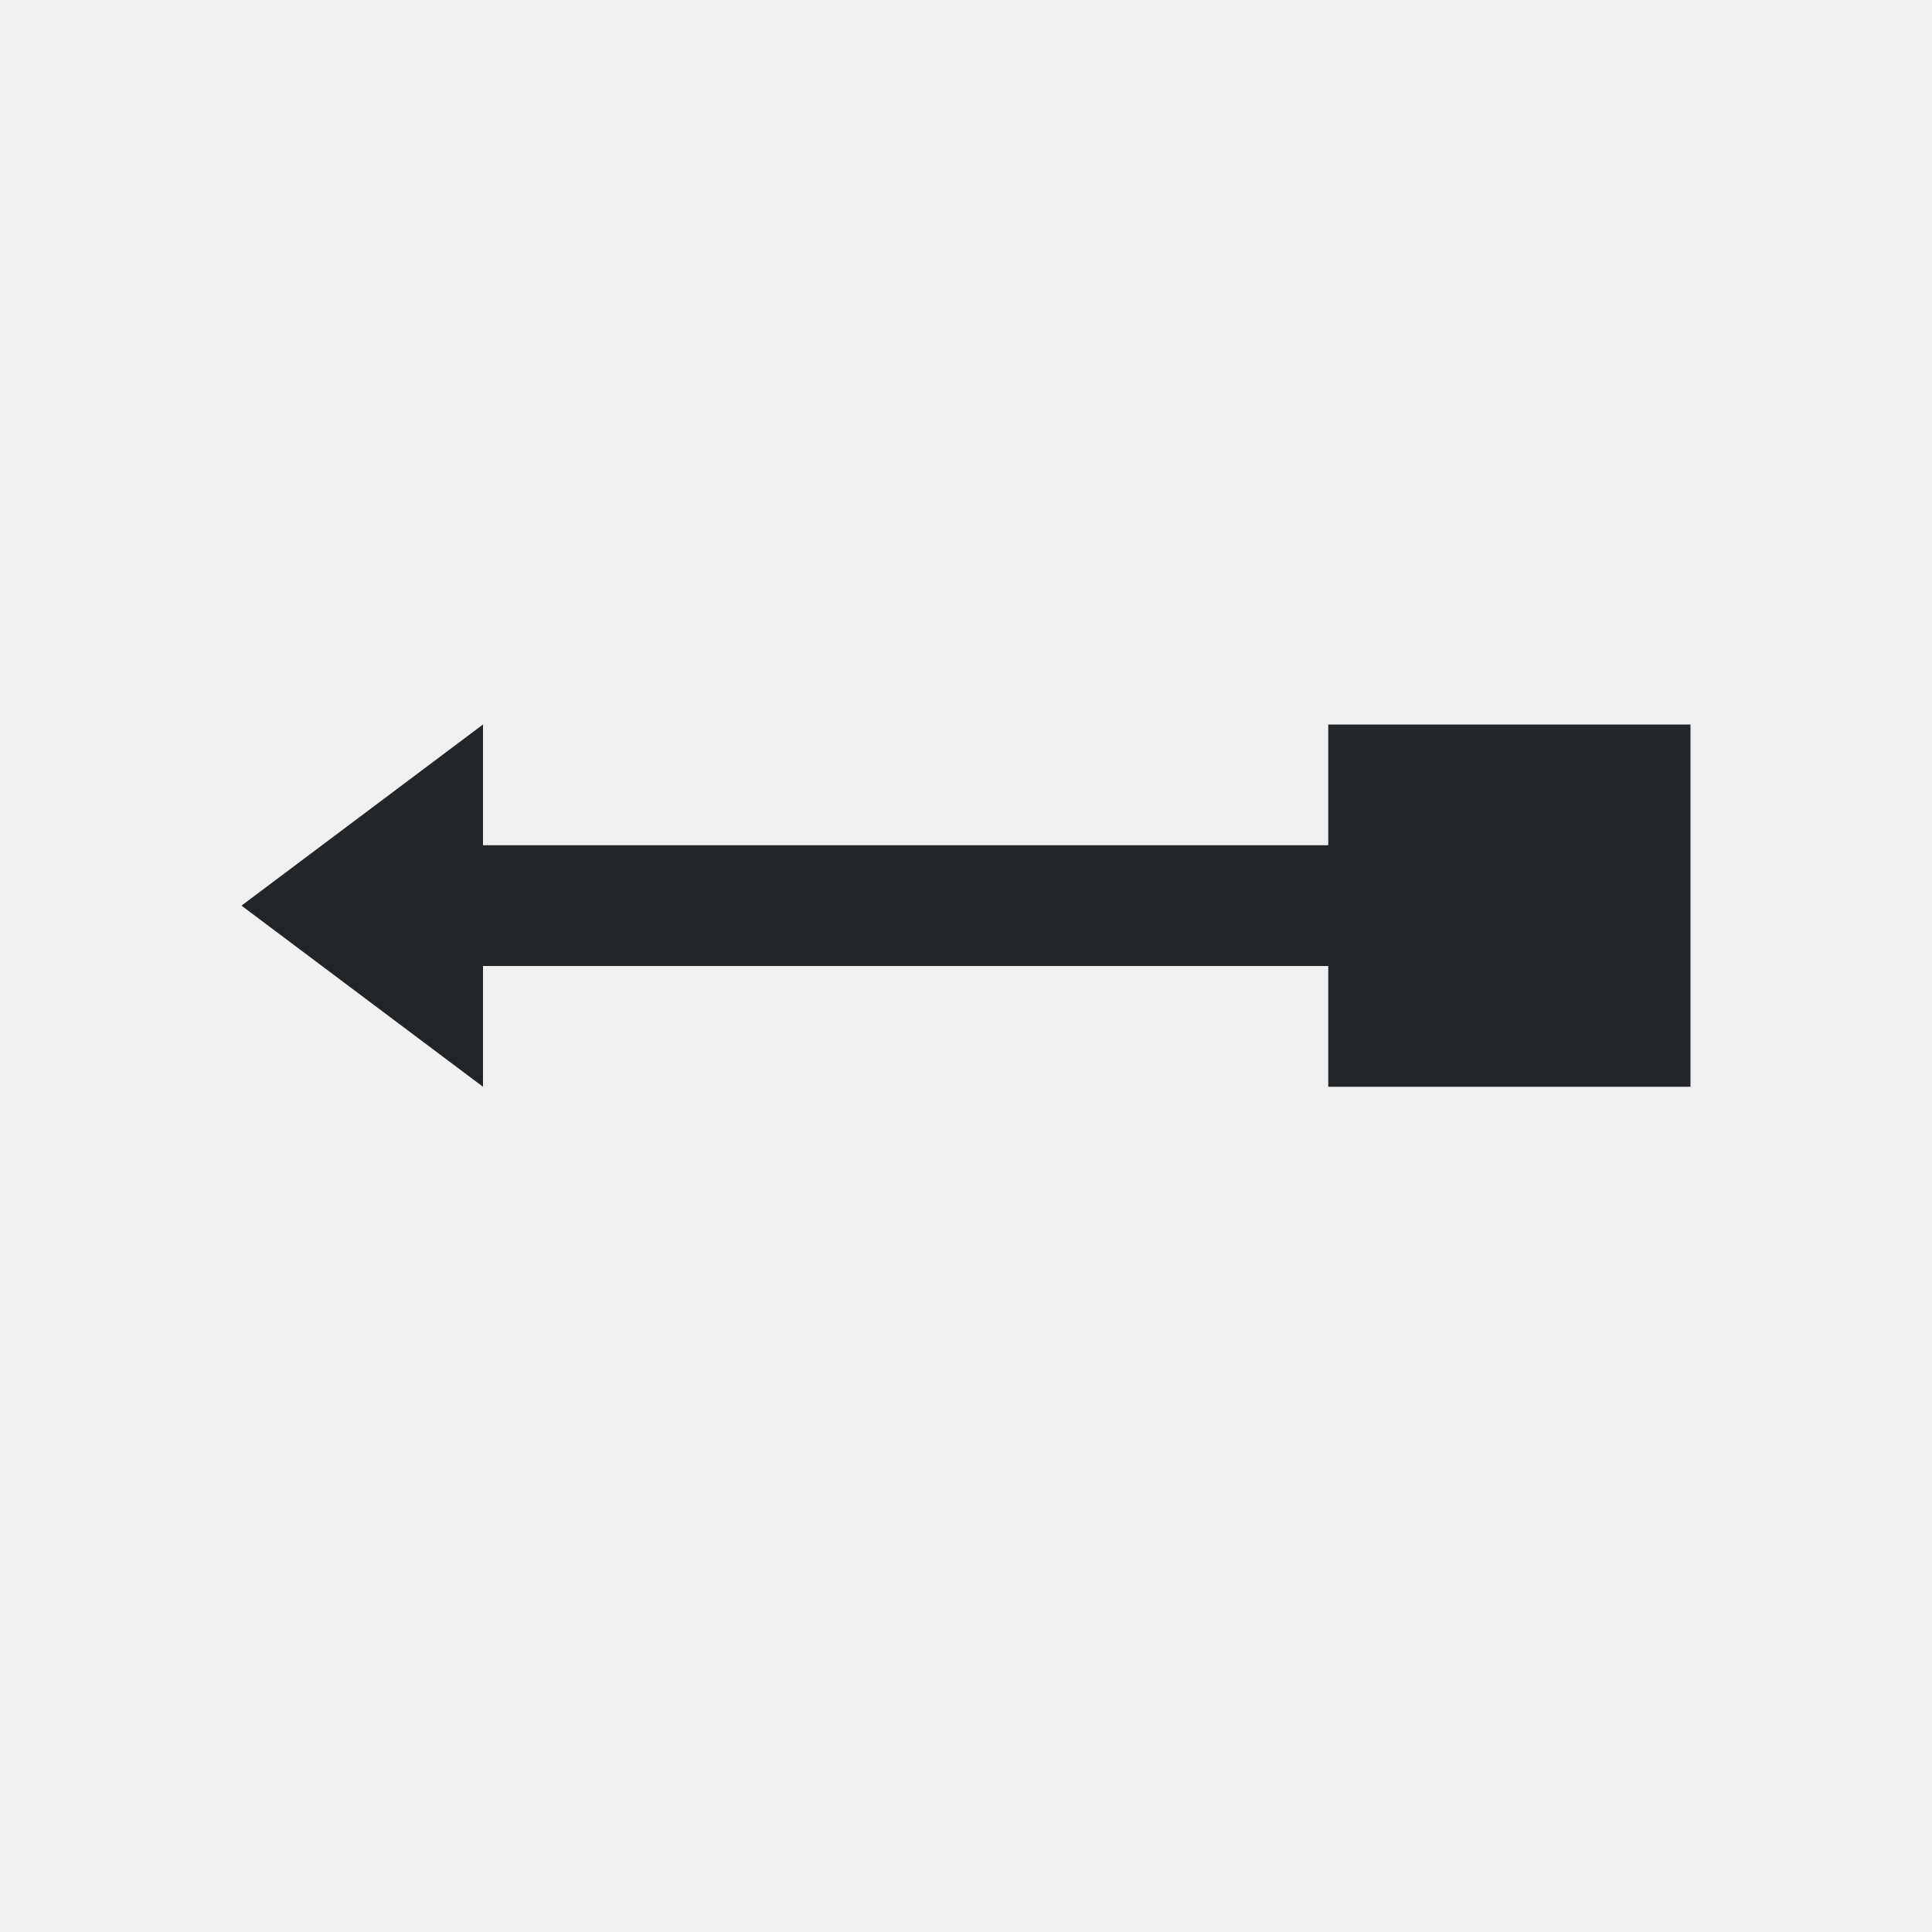
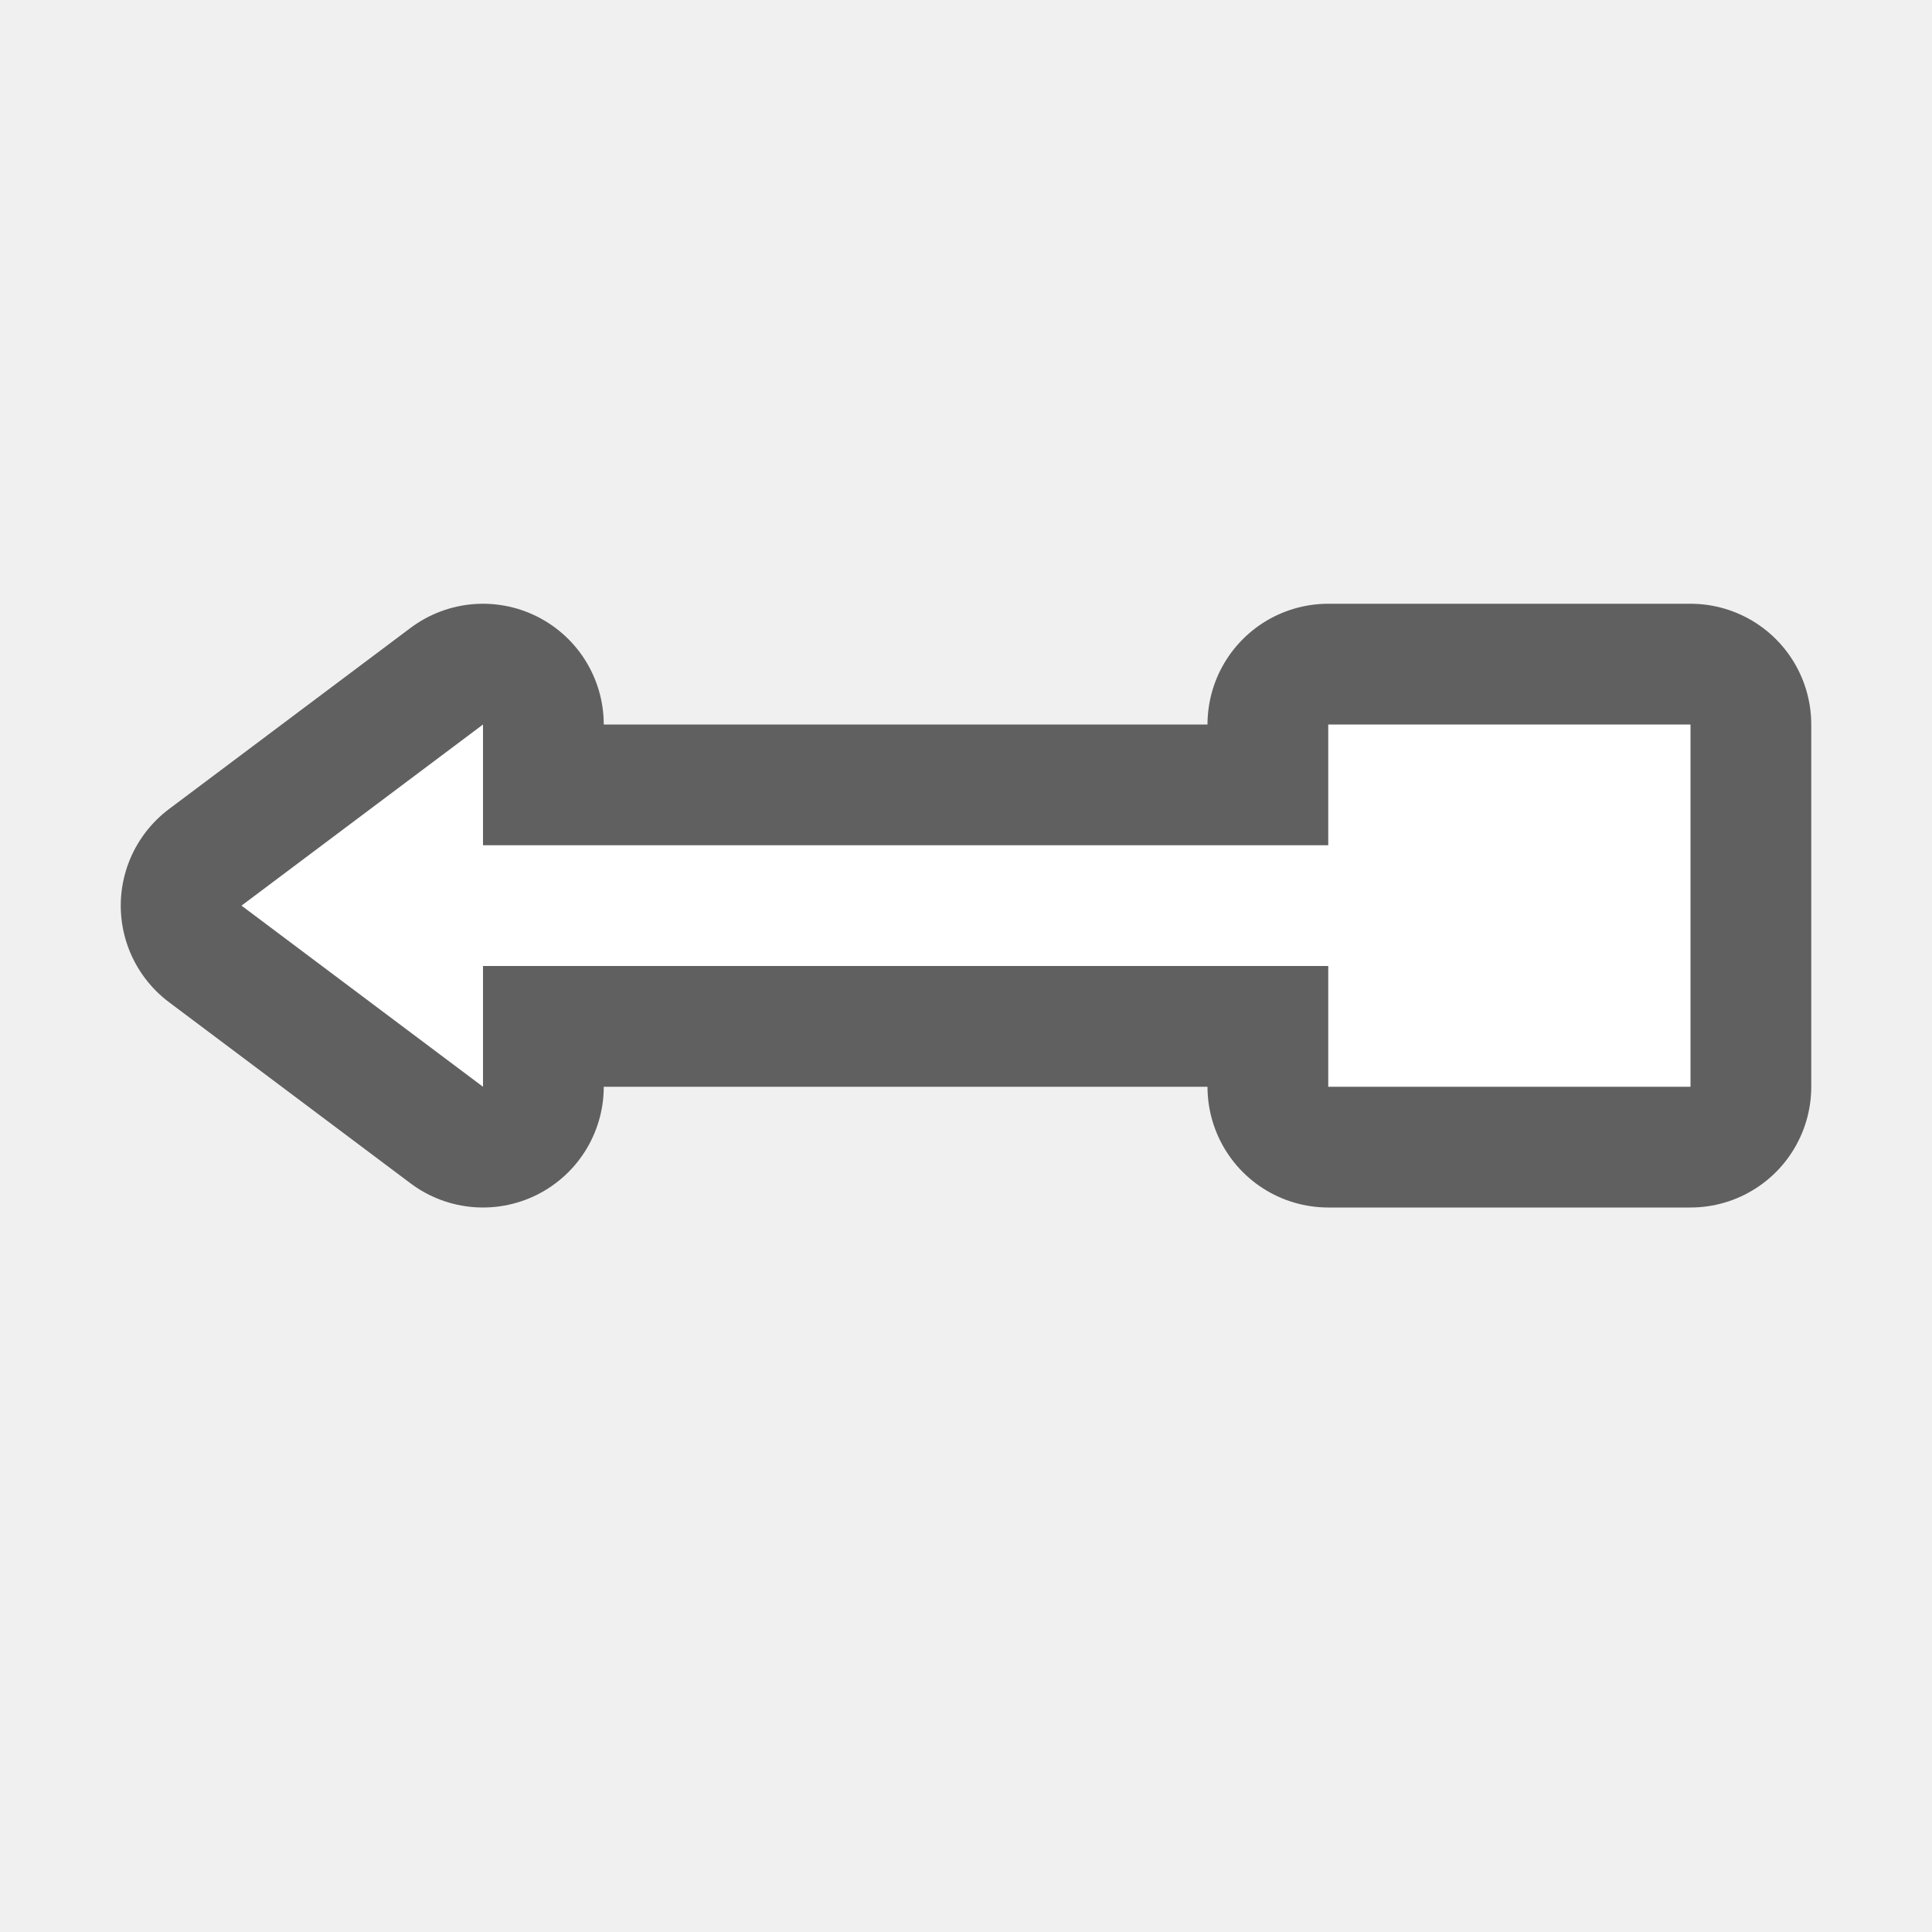
- <svg xmlns="http://www.w3.org/2000/svg" viewBox="0 0 16 16">/&gt;<path d="m4 6-2 1.5 2 1.5v-.75-.25h7v1h3v-1-1-1h-3v1h-7v-.25z" fill="#232629" />
+ <svg xmlns="http://www.w3.org/2000/svg" viewBox="0 0 16 16" version="1.1" id="svg4">
+   <defs id="defs8" />
+   <path style="fill:#000000;stroke:#000000;opacity:0.6;stroke-width:2;stroke-miterlimit:4;stroke-dasharray:none;stroke-linejoin:round" id="path817" fill="#232629" d="m4 6-2 1.5 2 1.5v-.75-.25h7v1h3v-1-1-1h-3v1h-7v-.25z" />
+   <path d="m4 6-2 1.5 2 1.5v-.75-.25h7v1h3v-1-1-1h-3v1h-7v-.25z" fill="#232629" id="path2" style="fill:#ffffff" />
</svg>
